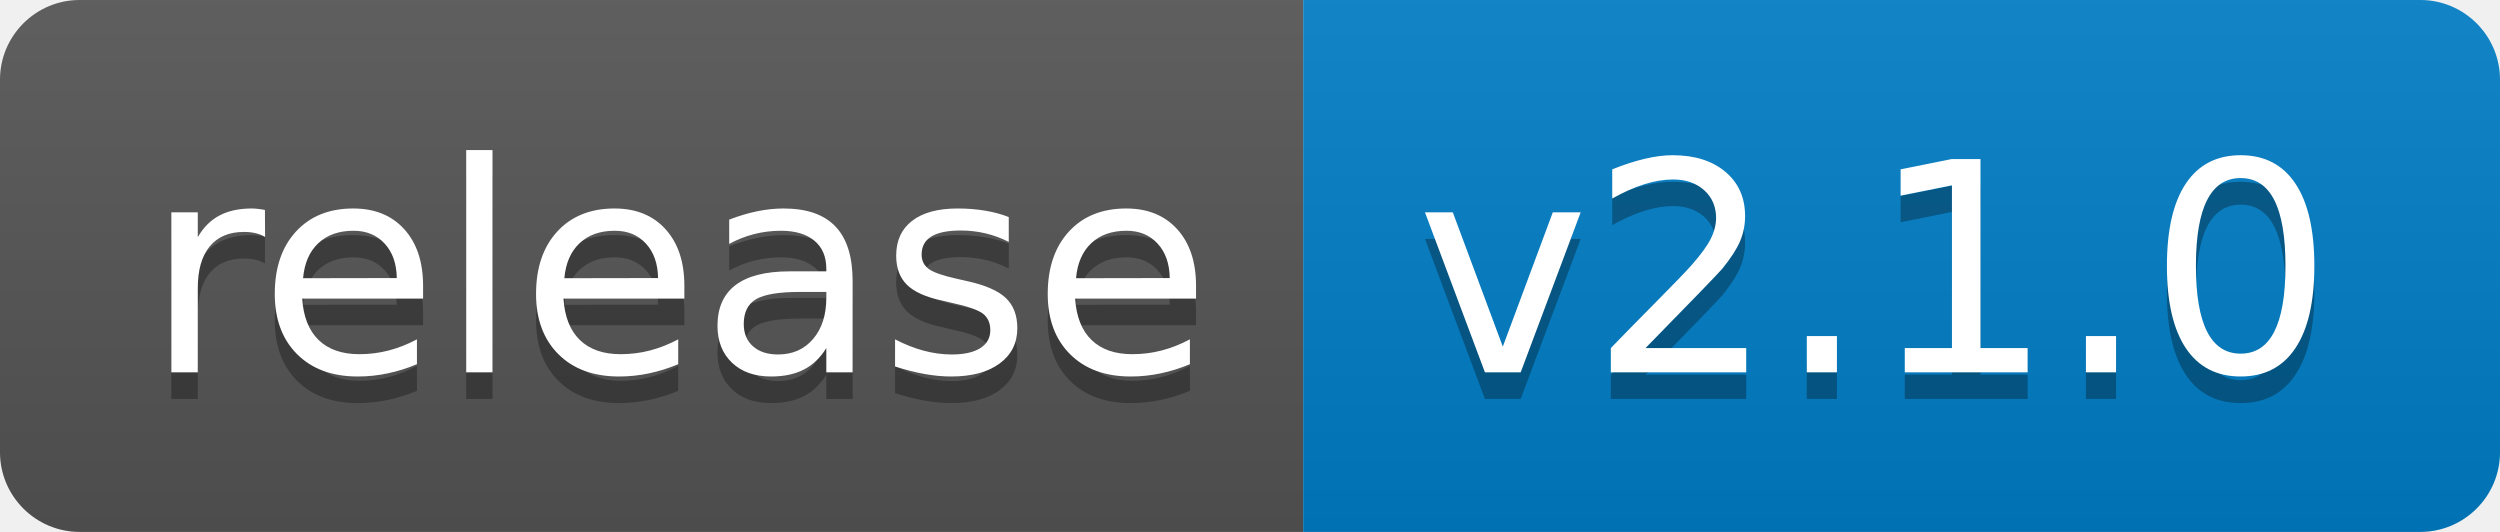
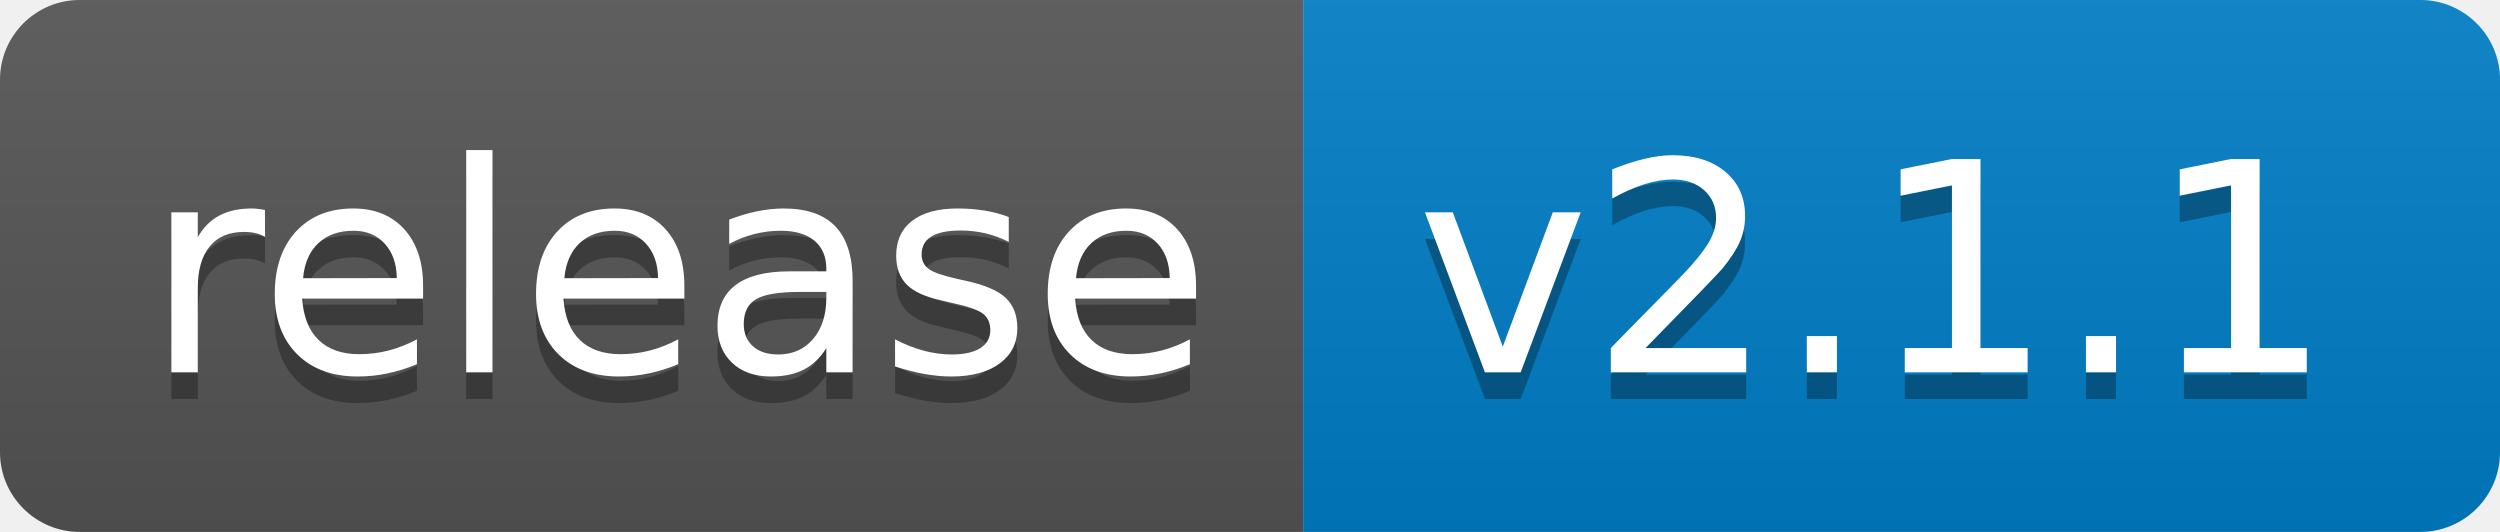
<svg xmlns="http://www.w3.org/2000/svg" width="94" height="20">
  <linearGradient id="b" x2="0" y2="100%">
    <stop offset="0" stop-color="#bbb" stop-opacity=".1" />
    <stop offset="1" stop-opacity=".1" />
  </linearGradient>
  <clipPath id="a">
    <rect width="94" height="20" rx="3" fill="#fff" />
  </clipPath>
  <g clip-path="url(#a)">
    <path fill="#555" d="M0 0h49v20H0z" />
    <path fill="#007ec6" d="M49 0h45v20H49z" />
    <path fill="url(#b)" d="M0 0h94v20H0z" />
  </g>
  <g fill="#fff" text-anchor="middle" font-family="DejaVu Sans,Verdana,Geneva,sans-serif" font-size="110">
    <text x="255" y="150" fill="#010101" fill-opacity=".3" transform="scale(.1)" textLength="390">release</text>
    <text x="255" y="140" transform="scale(.1)" textLength="390">release</text>
-     <text x="705" y="150" fill="#010101" fill-opacity=".3" transform="scale(.1)" textLength="350">v2.1.0</text>
-     <text x="705" y="140" transform="scale(.1)" textLength="350">v2.1.0</text>
+     <text x="705" y="150" fill="#010101" fill-opacity=".3" transform="scale(.1)" textLength="350">v2.1.1</text>
+     <text x="705" y="140" transform="scale(.1)" textLength="350">v2.1.1</text>
  </g>
</svg>
